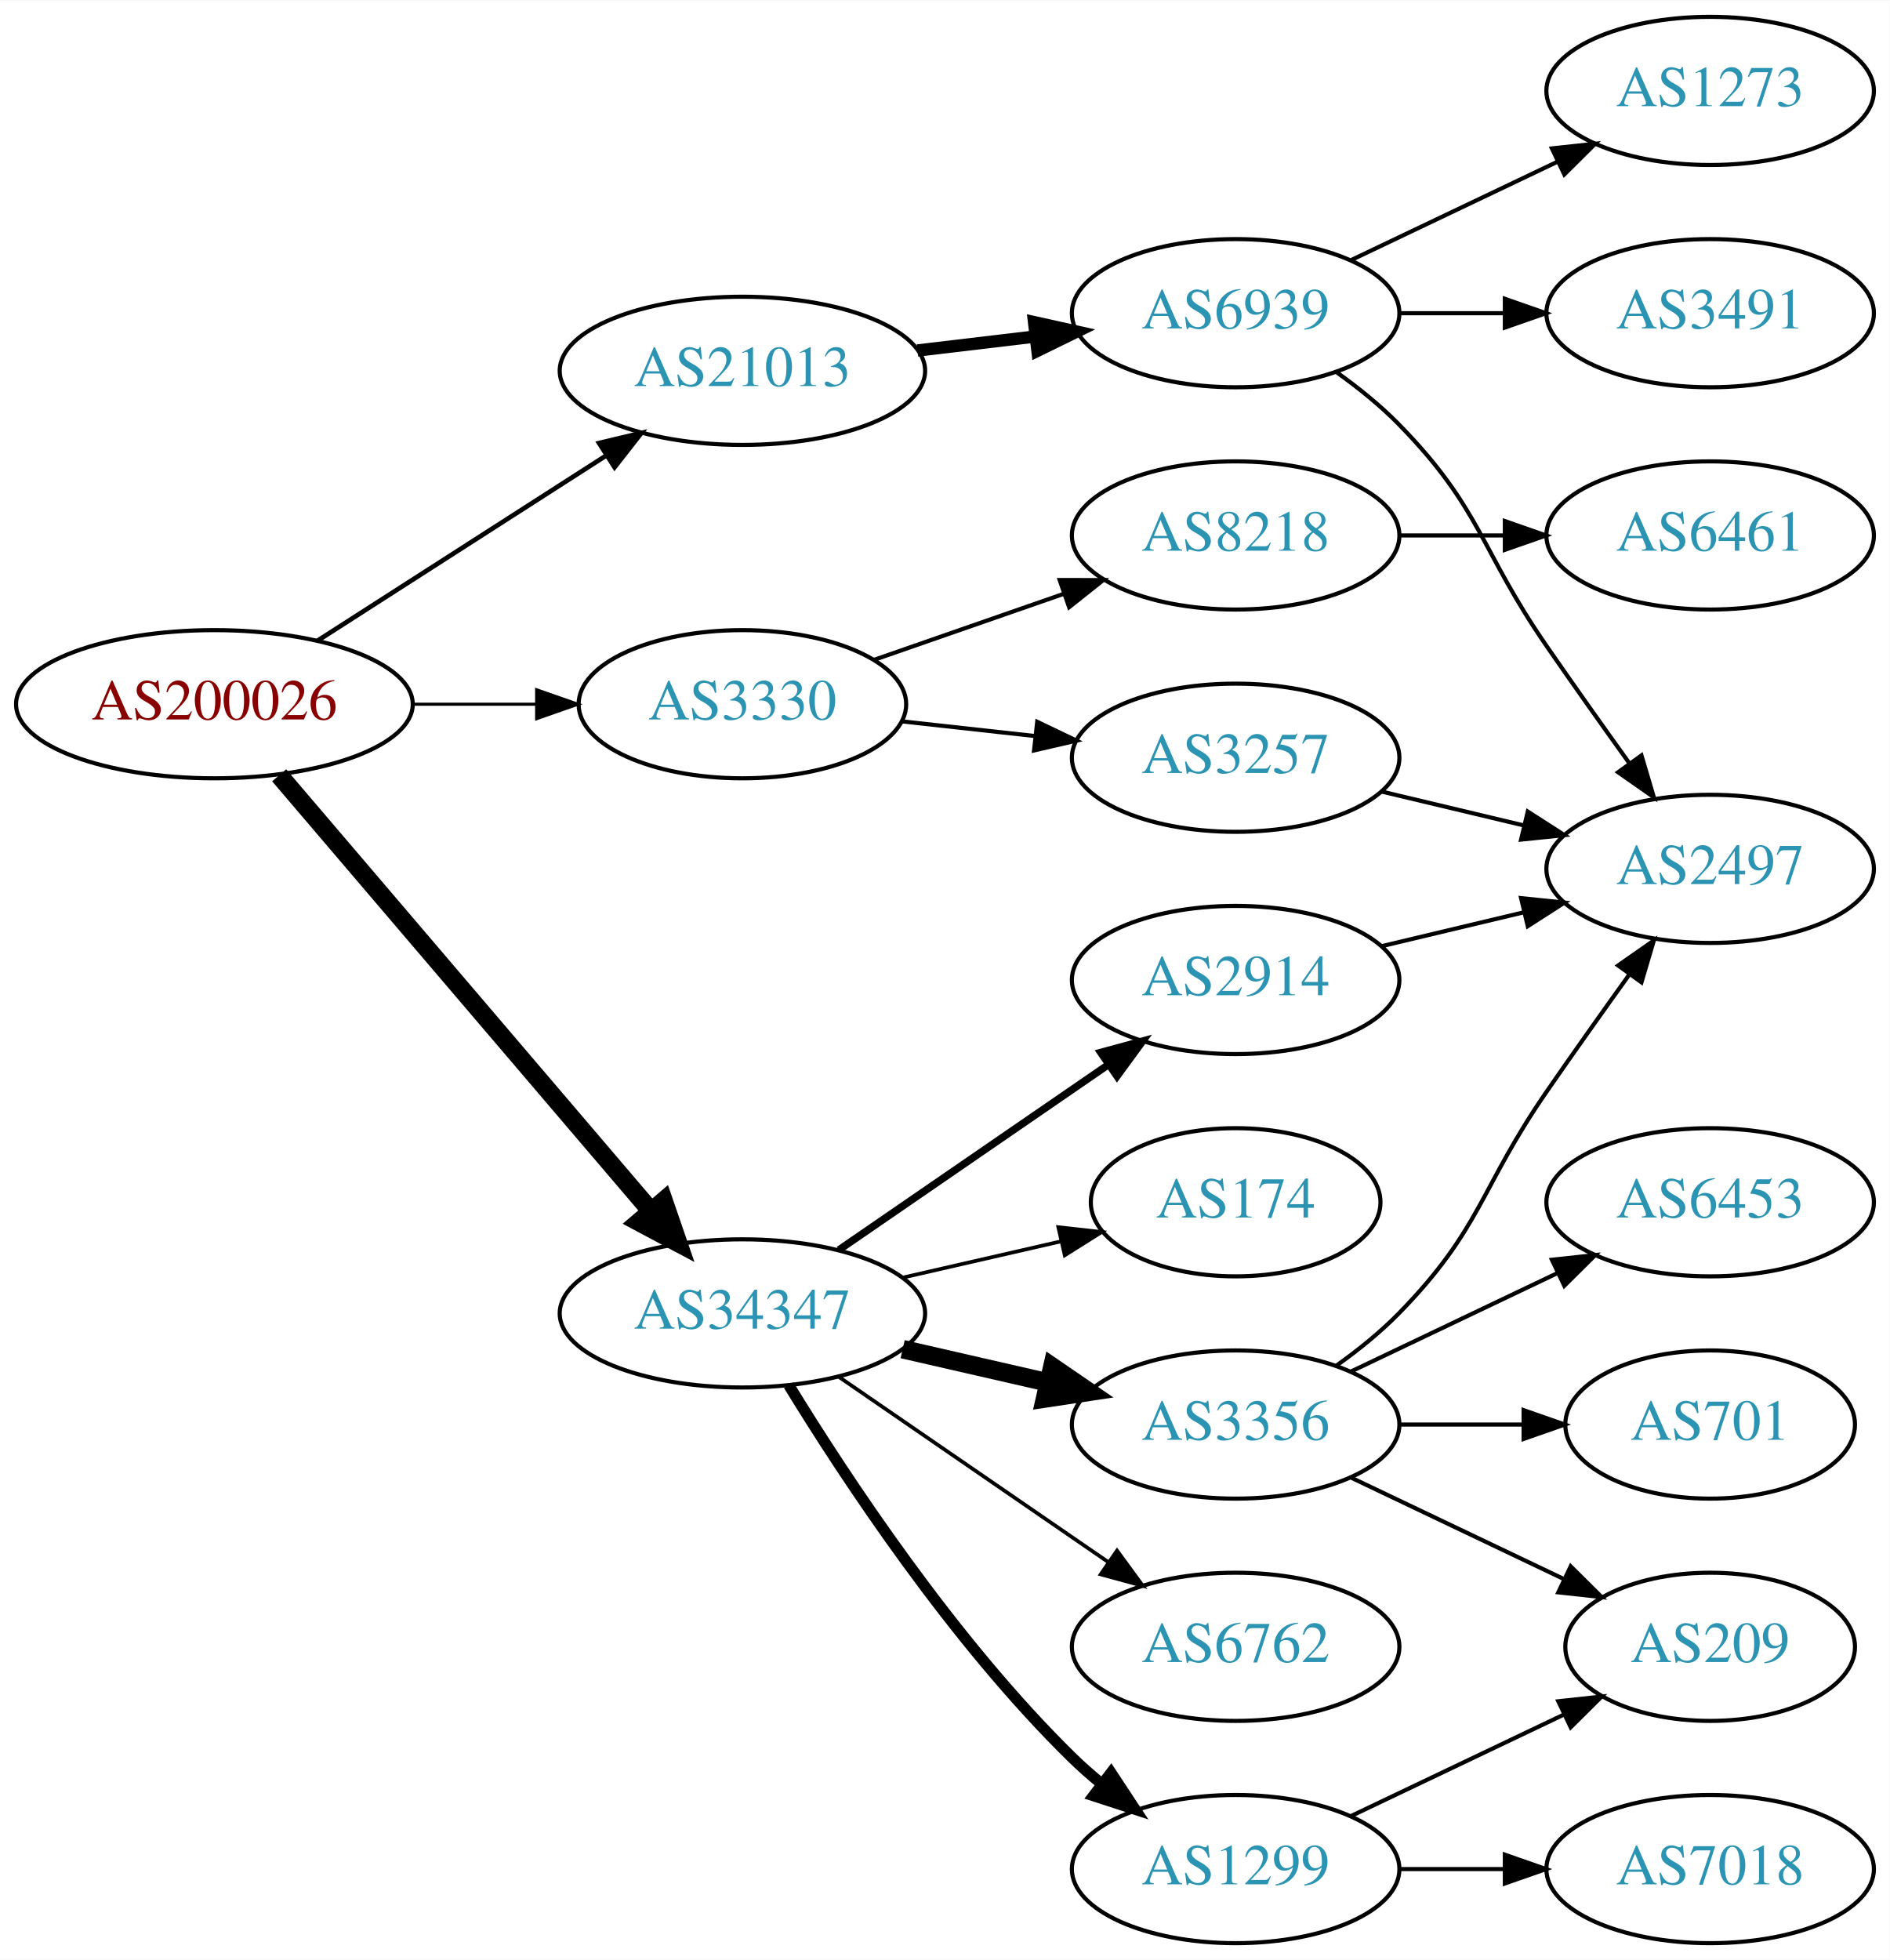
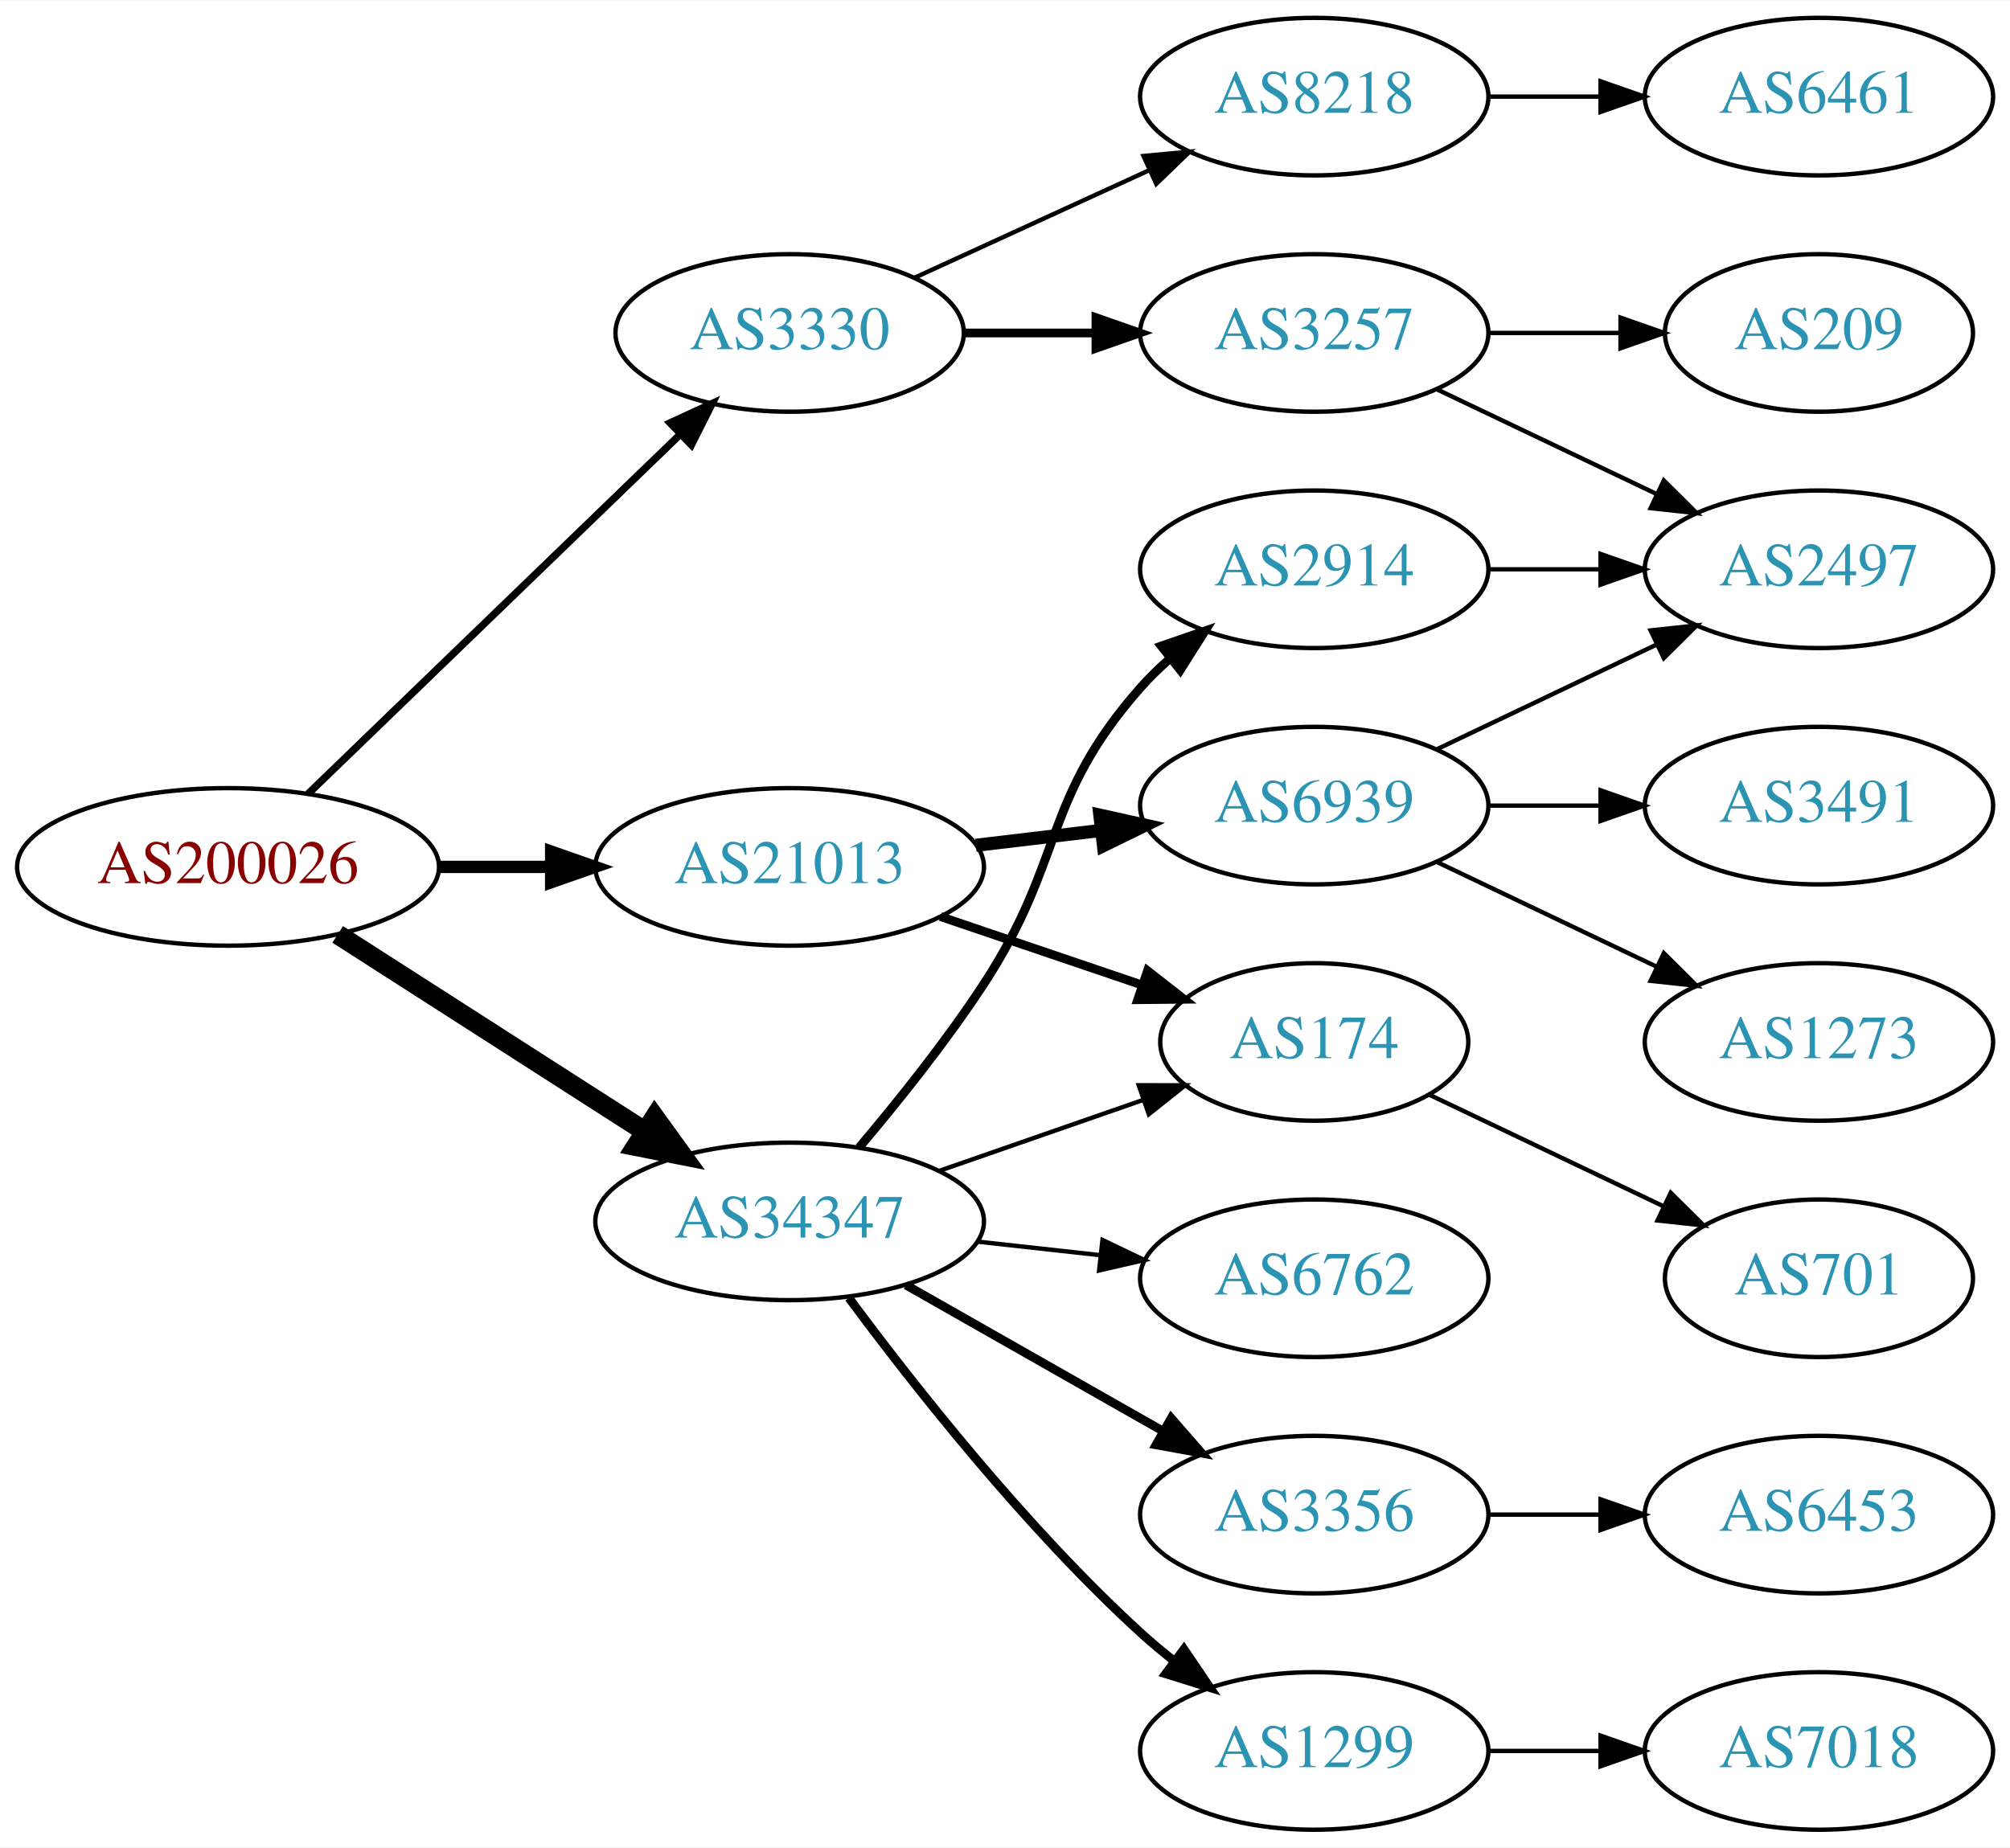
- <svg xmlns="http://www.w3.org/2000/svg" xmlns:xlink="http://www.w3.org/1999/xlink" width="459pt" height="476pt" viewBox="0.00 0.00 459.17 476.00">
-   <g id="graph0" class="graph" transform="scale(1 1) rotate(0) translate(4 472)">
-     <polygon fill="white" stroke="none" points="-4,4 -4,-472 455.17,-472 455.17,4 -4,4" />
+ <svg xmlns="http://www.w3.org/2000/svg" xmlns:xlink="http://www.w3.org/1999/xlink" width="459pt" height="422pt" viewBox="0.00 0.00 459.17 422.00">
+   <g id="graph0" class="graph" transform="scale(1 1) rotate(0) translate(4 418)">
+     <polygon fill="white" stroke="none" points="-4,4 -4,-418 455.17,-418 455.17,4 -4,4" />
    <g id="node1" class="node">
      <g id="a_node1">
        <a xlink:href="/asn/200026" xlink:title="AS200026 ~ Ortswaerme St. Johann in Tirol GmbH [AT]">
-           <ellipse fill="#ffffff" stroke="black" cx="48.096" cy="-301" rx="48.192" ry="18" />
-           <text text-anchor="middle" x="48.096" y="-297.3" font-family="Times,serif" font-size="14.00" fill="#880000">AS200026</text>
+           <ellipse fill="#ffffff" stroke="black" cx="48.096" cy="-220" rx="48.192" ry="18" />
+           <text text-anchor="middle" x="48.096" y="-216.3" font-family="Times,serif" font-size="14.00" fill="#880000">AS200026</text>
        </a>
      </g>
    </g>
    <g id="node2" class="node">
      <g id="a_node2">
        <a xlink:href="/asn/3330" xlink:title="AS3330 ~ Vienna, Austria [AT]">
-           <ellipse fill="#ffffff" stroke="black" cx="176.388" cy="-301" rx="39.794" ry="18" />
-           <text text-anchor="middle" x="176.388" y="-297.3" font-family="Times,serif" font-size="14.00" fill="#2c94b3">AS3330</text>
+           <ellipse fill="#ffffff" stroke="black" cx="176.388" cy="-342" rx="39.794" ry="18" />
+           <text text-anchor="middle" x="176.388" y="-338.3" font-family="Times,serif" font-size="14.00" fill="#2c94b3">AS3330</text>
        </a>
      </g>
    </g>
    <g id="edge1" class="edge">
-       <path fill="none" stroke="black" stroke-width="0.75" d="M96.481,-301C106.248,-301 116.551,-301 126.373,-301" />
-       <polygon fill="black" stroke="black" stroke-width="0.75" points="126.393,-304.5 136.393,-301 126.393,-297.5 126.393,-304.5" />
+       <path fill="none" stroke="black" stroke-width="1.688" d="M66.391,-236.708C88.431,-257.999 126.639,-294.908 151.461,-318.887" />
+       <polygon fill="black" stroke="black" stroke-width="1.688" points="149.079,-321.451 158.702,-325.882 153.942,-316.417 149.079,-321.451" />
    </g>
    <g id="node3" class="node">
      <g id="a_node3">
        <a xlink:href="/asn/21013" xlink:title="AS21013 ~ Wels, AT [AT]">
-           <ellipse fill="#ffffff" stroke="black" cx="176.388" cy="-382" rx="44.393" ry="18" />
-           <text text-anchor="middle" x="176.388" y="-378.3" font-family="Times,serif" font-size="14.00" fill="#2c94b3">AS21013</text>
+           <ellipse fill="#ffffff" stroke="black" cx="176.388" cy="-220" rx="44.393" ry="18" />
+           <text text-anchor="middle" x="176.388" y="-216.3" font-family="Times,serif" font-size="14.00" fill="#2c94b3">AS21013</text>
        </a>
      </g>
    </g>
    <g id="edge2" class="edge">
-       <path fill="none" stroke="black" stroke-width="1.125" d="M73.147,-316.426C93.024,-329.174 121.421,-347.387 143.246,-361.385" />
-       <polygon fill="black" stroke="black" stroke-width="1.125" points="141.546,-364.453 151.853,-366.905 145.325,-358.561 141.546,-364.453" />
+       <path fill="none" stroke="black" stroke-width="2.812" d="M96.481,-220C104.742,-220 113.386,-220 121.799,-220" />
+       <polygon fill="black" stroke="black" stroke-width="2.812" points="121.904,-223.5 131.904,-220 121.904,-216.5 121.904,-223.5" />
    </g>
    <g id="node4" class="node">
      <g id="a_node4">
        <a xlink:href="/asn/34347" xlink:title="AS34347 ~ HALLAG Kommunal GmbH [AT]">
-           <ellipse fill="#ffffff" stroke="black" cx="176.388" cy="-153" rx="44.393" ry="18" />
-           <text text-anchor="middle" x="176.388" y="-149.3" font-family="Times,serif" font-size="14.00" fill="#2c94b3">AS34347</text>
+           <ellipse fill="#ffffff" stroke="black" cx="176.388" cy="-139" rx="44.393" ry="18" />
+           <text text-anchor="middle" x="176.388" y="-135.3" font-family="Times,serif" font-size="14.00" fill="#2c94b3">AS34347</text>
        </a>
      </g>
    </g>
    <g id="edge3" class="edge">
-       <path fill="none" stroke="black" stroke-width="4.5" d="M63.83,-283.733C86.074,-257.666 128.348,-208.126 153.987,-178.079" />
-       <polygon fill="black" stroke="black" stroke-width="4.5" points="157.251,-180.32 160.747,-170.157 151.261,-175.208 157.251,-180.32" />
+       <path fill="none" stroke="black" stroke-width="4.5" d="M73.147,-204.574C93.024,-191.826 121.421,-173.613 143.246,-159.615" />
+       <polygon fill="black" stroke="black" stroke-width="4.5" points="145.561,-162.808 151.853,-154.095 141.31,-156.179 145.561,-162.808" />
    </g>
    <g id="node5" class="node">
      <g id="a_node5">
        <a xlink:href="/asn/3257" xlink:title="AS3257 ~ GTT [DE]">
-           <ellipse fill="#ffffff" stroke="black" cx="296.23" cy="-288" rx="39.794" ry="18" />
-           <text text-anchor="middle" x="296.23" y="-284.3" font-family="Times,serif" font-size="14.00" fill="#2c94b3">AS3257</text>
+           <ellipse fill="#ffffff" stroke="black" cx="296.23" cy="-342" rx="39.794" ry="18" />
+           <text text-anchor="middle" x="296.23" y="-338.3" font-family="Times,serif" font-size="14.00" fill="#2c94b3">AS3257</text>
        </a>
      </g>
    </g>
    <g id="edge4" class="edge">
-       <path fill="none" stroke="black" d="M214.998,-296.851C225.309,-295.713 236.626,-294.465 247.426,-293.274" />
-       <polygon fill="black" stroke="black" points="248.017,-296.73 257.573,-292.154 247.25,-289.772 248.017,-296.73" />
+       <path fill="none" stroke="black" stroke-width="2" d="M216.3,-342C225.854,-342 236.203,-342 246.166,-342" />
+       <polygon fill="black" stroke="black" stroke-width="2" points="246.358,-345.5 256.358,-342 246.358,-338.5 246.358,-345.5" />
    </g>
    <g id="node6" class="node">
      <g id="a_node6">
        <a xlink:href="/asn/8218" xlink:title="AS8218 ~ legacy Neotelecoms [FR]">
-           <ellipse fill="#ffffff" stroke="black" cx="296.23" cy="-342" rx="39.794" ry="18" />
-           <text text-anchor="middle" x="296.23" y="-338.3" font-family="Times,serif" font-size="14.00" fill="#2c94b3">AS8218</text>
+           <ellipse fill="#ffffff" stroke="black" cx="296.23" cy="-396" rx="39.794" ry="18" />
+           <text text-anchor="middle" x="296.23" y="-392.3" font-family="Times,serif" font-size="14.00" fill="#2c94b3">AS8218</text>
        </a>
      </g>
    </g>
    <g id="edge5" class="edge">
-       <path fill="none" stroke="black" d="M208.349,-311.772C222.446,-316.677 239.322,-322.548 254.436,-327.807" />
-       <polygon fill="black" stroke="black" points="253.471,-331.177 264.066,-331.157 255.771,-324.566 253.471,-331.177" />
-     </g>
-     <g id="node9" class="node">
-       <g id="a_node9">
+       <path fill="none" stroke="black" d="M205.016,-354.661C220.973,-361.973 241.244,-371.261 258.527,-379.181" />
+       <polygon fill="black" stroke="black" points="257.225,-382.435 267.774,-383.419 260.141,-376.071 257.225,-382.435" />
+     </g>
+     <g id="node10" class="node">
+       <g id="a_node10">
        <a xlink:href="/asn/6939" xlink:title="AS6939 ~ Hurricane Electric LLC [US]">
-           <ellipse fill="#ffffff" stroke="black" cx="296.23" cy="-396" rx="39.794" ry="18" />
-           <text text-anchor="middle" x="296.23" y="-392.3" font-family="Times,serif" font-size="14.00" fill="#2c94b3">AS6939</text>
-         </a>
-       </g>
-     </g>
-     <g id="edge8" class="edge">
-       <path fill="none" stroke="black" stroke-width="3" d="M218.934,-386.936C228.18,-388.034 238.053,-389.207 247.525,-390.332" />
-       <polygon fill="black" stroke="black" stroke-width="3" points="247.253,-393.825 257.596,-391.529 248.079,-386.874 247.253,-393.825" />
-     </g>
-     <g id="node12" class="node">
-       <g id="a_node12">
-         <a xlink:href="/asn/2914" xlink:title="AS2914 ~ NTT America, Inc. [US]">
          <ellipse fill="#ffffff" stroke="black" cx="296.23" cy="-234" rx="39.794" ry="18" />
-           <text text-anchor="middle" x="296.23" y="-230.3" font-family="Times,serif" font-size="14.00" fill="#2c94b3">AS2914</text>
-         </a>
-       </g>
-     </g>
-     <g id="edge12" class="edge">
-       <path fill="none" stroke="black" stroke-width="1.8" d="M199.83,-168.426C218.412,-181.198 244.972,-199.455 265.352,-213.463" />
-       <polygon fill="black" stroke="black" stroke-width="1.8" points="263.443,-216.398 273.666,-219.178 267.408,-210.629 263.443,-216.398" />
-     </g>
-     <g id="node13" class="node">
-       <g id="a_node13">
-         <a xlink:href="/asn/3356" xlink:title="AS3356 ~ Level 3 Parent, LLC [US]">
-           <ellipse fill="#ffffff" stroke="black" cx="296.23" cy="-126" rx="39.794" ry="18" />
-           <text text-anchor="middle" x="296.23" y="-122.3" font-family="Times,serif" font-size="14.00" fill="#2c94b3">AS3356</text>
-         </a>
-       </g>
-     </g>
-     <g id="edge13" class="edge">
-       <path fill="none" stroke="black" stroke-width="4.5" d="M215.322,-144.308C226.563,-141.733 238.976,-138.889 250.599,-136.226" />
-       <polygon fill="black" stroke="black" stroke-width="4.5" points="251.692,-140.015 260.56,-133.943 249.934,-132.339 251.692,-140.015" />
-     </g>
-     <g id="node14" class="node">
-       <g id="a_node14">
+           <text text-anchor="middle" x="296.23" y="-230.3" font-family="Times,serif" font-size="14.00" fill="#2c94b3">AS6939</text>
+         </a>
+       </g>
+     </g>
+     <g id="edge9" class="edge">
+       <path fill="none" stroke="black" stroke-width="3" d="M218.934,-224.936C228.18,-226.034 238.053,-227.207 247.525,-228.332" />
+       <polygon fill="black" stroke="black" stroke-width="3" points="247.253,-231.825 257.596,-229.529 248.079,-224.874 247.253,-231.825" />
+     </g>
+     <g id="node11" class="node">
+       <g id="a_node11">
+         <a xlink:href="/asn/174" xlink:title="AS174 ~ Cogent Communications [US]">
+           <ellipse fill="#ffffff" stroke="black" cx="296.23" cy="-180" rx="35.194" ry="18" />
+           <text text-anchor="middle" x="296.23" y="-176.3" font-family="Times,serif" font-size="14.00" fill="#2c94b3">AS174</text>
+         </a>
+       </g>
+     </g>
+     <g id="edge10" class="edge">
+       <path fill="none" stroke="black" stroke-width="2" d="M210.841,-208.645C225.105,-203.803 241.835,-198.124 256.621,-193.105" />
+       <polygon fill="black" stroke="black" stroke-width="2" points="258.148,-196.283 266.492,-189.755 255.898,-189.655 258.148,-196.283" />
+     </g>
+     <g id="edge18" class="edge">
+       <path fill="none" stroke="black" d="M210.527,-150.53C225.046,-155.581 242.167,-161.538 257.203,-166.77" />
+       <polygon fill="black" stroke="black" points="256.139,-170.105 266.734,-170.086 258.44,-163.494 256.139,-170.105" />
+     </g>
+     <g id="node15" class="node">
+       <g id="a_node15">
        <a xlink:href="/asn/1299" xlink:title="AS1299 ~ Telia Carrier [EU]">
          <ellipse fill="#ffffff" stroke="black" cx="296.23" cy="-18" rx="39.794" ry="18" />
          <text text-anchor="middle" x="296.23" y="-14.3" font-family="Times,serif" font-size="14.00" fill="#2c94b3">AS1299</text>
        </a>
      </g>
    </g>
-     <g id="edge14" class="edge">
-       <path fill="none" stroke="black" stroke-width="2.7" d="M187.653,-135.56C201.462,-113.009 227.651,-73.278 256.584,-45 258.724,-42.908 261.041,-40.863 263.441,-38.895" />
-       <polygon fill="black" stroke="black" stroke-width="2.7" points="265.951,-41.382 271.782,-32.536 261.708,-35.815 265.951,-41.382" />
-     </g>
-     <g id="node15" class="node">
-       <g id="a_node15">
-         <a xlink:href="/asn/6762" xlink:title="AS6762 ~ TELECOM ITALIA SPARKLE S.p.A. [IT]">
-           <ellipse fill="#ffffff" stroke="black" cx="296.23" cy="-72" rx="39.794" ry="18" />
-           <text text-anchor="middle" x="296.23" y="-68.3" font-family="Times,serif" font-size="14.00" fill="#2c94b3">AS6762</text>
-         </a>
-       </g>
-     </g>
    <g id="edge15" class="edge">
-       <path fill="none" stroke="black" stroke-width="0.9" d="M199.83,-137.574C218.412,-124.802 244.972,-106.545 265.352,-92.537" />
-       <polygon fill="black" stroke="black" stroke-width="0.9" points="267.408,-95.371 273.666,-86.822 263.443,-89.602 267.408,-95.371" />
+       <path fill="none" stroke="black" stroke-width="2" d="M189.908,-121.531C204.587,-101.714 230.273,-69.036 256.584,-45 259.001,-42.792 261.606,-40.615 264.282,-38.513" />
+       <polygon fill="black" stroke="black" stroke-width="2" points="266.465,-41.251 272.402,-32.476 262.288,-35.633 266.465,-41.251" />
    </g>
    <g id="node16" class="node">
      <g id="a_node16">
-         <a xlink:href="/asn/174" xlink:title="AS174 ~ Cogent Communications [US]">
-           <ellipse fill="#ffffff" stroke="black" cx="296.23" cy="-180" rx="35.194" ry="18" />
-           <text text-anchor="middle" x="296.23" y="-176.3" font-family="Times,serif" font-size="14.00" fill="#2c94b3">AS174</text>
+         <a xlink:href="/asn/3356" xlink:title="AS3356 ~ Level 3 Parent, LLC [US]">
+           <ellipse fill="#ffffff" stroke="black" cx="296.23" cy="-72" rx="39.794" ry="18" />
+           <text text-anchor="middle" x="296.23" y="-68.3" font-family="Times,serif" font-size="14.00" fill="#2c94b3">AS3356</text>
        </a>
      </g>
    </g>
    <g id="edge16" class="edge">
-       <path fill="none" stroke="black" stroke-width="0.9" d="M215.322,-161.692C227.639,-164.514 241.364,-167.658 253.915,-170.534" />
-       <polygon fill="black" stroke="black" stroke-width="0.9" points="253.15,-173.949 263.68,-172.771 254.714,-167.126 253.15,-173.949" />
+       <path fill="none" stroke="black" stroke-width="2" d="M202.958,-124.462C220.177,-114.672 243.062,-101.66 261.733,-91.045" />
+       <polygon fill="black" stroke="black" stroke-width="2" points="263.554,-94.036 270.517,-86.05 260.094,-87.951 263.554,-94.036" />
+     </g>
+     <g id="node17" class="node">
+       <g id="a_node17">
+         <a xlink:href="/asn/6762" xlink:title="AS6762 ~ TELECOM ITALIA SPARKLE S.p.A. [IT]">
+           <ellipse fill="#ffffff" stroke="black" cx="296.23" cy="-126" rx="39.794" ry="18" />
+           <text text-anchor="middle" x="296.23" y="-122.3" font-family="Times,serif" font-size="14.00" fill="#2c94b3">AS6762</text>
+         </a>
+       </g>
+     </g>
+     <g id="edge17" class="edge">
+       <path fill="none" stroke="black" d="M219.266,-134.38C228.303,-133.383 237.924,-132.322 247.175,-131.301" />
+       <polygon fill="black" stroke="black" points="247.856,-134.747 257.412,-130.172 247.089,-127.79 247.856,-134.747" />
+     </g>
+     <g id="node18" class="node">
+       <g id="a_node18">
+         <a xlink:href="/asn/2914" xlink:title="AS2914 ~ NTT America, Inc. [US]">
+           <ellipse fill="#ffffff" stroke="black" cx="296.23" cy="-288" rx="39.794" ry="18" />
+           <text text-anchor="middle" x="296.23" y="-284.3" font-family="Times,serif" font-size="14.00" fill="#2c94b3">AS2914</text>
+         </a>
+       </g>
+     </g>
+     <g id="edge19" class="edge">
+       <path fill="none" stroke="black" stroke-width="2" d="M192.256,-155.885C201.015,-166.231 212.02,-179.952 220.584,-193 239.347,-221.589 233.934,-235.38 256.584,-261 258.566,-263.242 260.77,-265.394 263.092,-267.437" />
+       <polygon fill="black" stroke="black" stroke-width="2" points="261.28,-270.466 271.293,-273.929 265.625,-264.978 261.28,-270.466" />
    </g>
    <g id="node7" class="node">
      <g id="a_node7">
-         <a xlink:href="/asn/2497" xlink:title="AS2497 ~ Internet Initiative Japan Inc. [JP]">
-           <ellipse fill="#ffffff" stroke="black" cx="411.523" cy="-261" rx="39.794" ry="18" />
-           <text text-anchor="middle" x="411.523" y="-257.3" font-family="Times,serif" font-size="14.00" fill="#2c94b3">AS2497</text>
+         <a xlink:href="/asn/209" xlink:title="AS209 ~ CenturyLink Communications, LLC [US]">
+           <ellipse fill="#ffffff" stroke="black" cx="411.523" cy="-342" rx="35.194" ry="18" />
+           <text text-anchor="middle" x="411.523" y="-338.3" font-family="Times,serif" font-size="14.00" fill="#2c94b3">AS209</text>
        </a>
      </g>
    </g>
    <g id="edge6" class="edge">
-       <path fill="none" stroke="black" d="M331.837,-279.752C342.709,-277.162 354.863,-274.265 366.305,-271.538" />
-       <polygon fill="black" stroke="black" points="367.212,-274.92 376.128,-269.197 365.589,-268.111 367.212,-274.92" />
+       <path fill="none" stroke="black" d="M335.902,-342C345.608,-342 356.098,-342 366.061,-342" />
+       <polygon fill="black" stroke="black" points="366.198,-345.5 376.198,-342 366.198,-338.5 366.198,-345.5" />
    </g>
    <g id="node8" class="node">
      <g id="a_node8">
+         <a xlink:href="/asn/2497" xlink:title="AS2497 ~ Internet Initiative Japan Inc. [JP]">
+           <ellipse fill="#ffffff" stroke="black" cx="411.523" cy="-288" rx="39.794" ry="18" />
+           <text text-anchor="middle" x="411.523" y="-284.3" font-family="Times,serif" font-size="14.00" fill="#2c94b3">AS2497</text>
+         </a>
+       </g>
+     </g>
+     <g id="edge7" class="edge">
+       <path fill="none" stroke="black" d="M324.367,-329.066C339.361,-321.919 358.182,-312.948 374.405,-305.215" />
+       <polygon fill="black" stroke="black" points="376.087,-308.291 383.608,-300.829 373.075,-301.972 376.087,-308.291" />
+     </g>
+     <g id="node9" class="node">
+       <g id="a_node9">
        <a xlink:href="/asn/6461" xlink:title="AS6461 ~ Zayo Bandwidth [US]">
-           <ellipse fill="#ffffff" stroke="black" cx="411.523" cy="-342" rx="39.794" ry="18" />
-           <text text-anchor="middle" x="411.523" y="-338.3" font-family="Times,serif" font-size="14.00" fill="#2c94b3">AS6461</text>
-         </a>
-       </g>
-     </g>
-     <g id="edge7" class="edge">
-       <path fill="none" stroke="black" d="M335.902,-342C344.105,-342 352.869,-342 361.401,-342" />
-       <polygon fill="black" stroke="black" points="361.641,-345.5 371.641,-342 361.641,-338.5 361.641,-345.5" />
-     </g>
-     <g id="edge9" class="edge">
-       <path fill="none" stroke="black" d="M320.824,-381.611C326.08,-377.852 331.412,-373.563 335.877,-369 356.049,-348.383 355.481,-338.731 371.877,-315 378.332,-305.656 385.543,-295.506 391.971,-286.555" />
-       <polygon fill="black" stroke="black" points="394.837,-288.565 397.844,-278.406 389.158,-284.472 394.837,-288.565" />
-     </g>
-     <g id="node10" class="node">
-       <g id="a_node10">
-         <a xlink:href="/asn/3491" xlink:title="AS3491 ~ PCCW Global, Inc. [US]">
          <ellipse fill="#ffffff" stroke="black" cx="411.523" cy="-396" rx="39.794" ry="18" />
-           <text text-anchor="middle" x="411.523" y="-392.3" font-family="Times,serif" font-size="14.00" fill="#2c94b3">AS3491</text>
-         </a>
-       </g>
-     </g>
-     <g id="edge10" class="edge">
+           <text text-anchor="middle" x="411.523" y="-392.3" font-family="Times,serif" font-size="14.00" fill="#2c94b3">AS6461</text>
+         </a>
+       </g>
+     </g>
+     <g id="edge8" class="edge">
      <path fill="none" stroke="black" d="M335.902,-396C344.105,-396 352.869,-396 361.401,-396" />
      <polygon fill="black" stroke="black" points="361.641,-399.5 371.641,-396 361.641,-392.5 361.641,-399.5" />
    </g>
-     <g id="node11" class="node">
-       <g id="a_node11">
+     <g id="edge12" class="edge">
+       <path fill="none" stroke="black" d="M324.367,-246.934C339.361,-254.081 358.182,-263.052 374.405,-270.785" />
+       <polygon fill="black" stroke="black" points="373.075,-274.028 383.608,-275.171 376.087,-267.709 373.075,-274.028" />
+     </g>
+     <g id="node12" class="node">
+       <g id="a_node12">
+         <a xlink:href="/asn/3491" xlink:title="AS3491 ~ PCCW Global, Inc. [US]">
+           <ellipse fill="#ffffff" stroke="black" cx="411.523" cy="-234" rx="39.794" ry="18" />
+           <text text-anchor="middle" x="411.523" y="-230.3" font-family="Times,serif" font-size="14.00" fill="#2c94b3">AS3491</text>
+         </a>
+       </g>
+     </g>
+     <g id="edge11" class="edge">
+       <path fill="none" stroke="black" d="M335.902,-234C344.105,-234 352.869,-234 361.401,-234" />
+       <polygon fill="black" stroke="black" points="361.641,-237.5 371.641,-234 361.641,-230.5 361.641,-237.5" />
+     </g>
+     <g id="node13" class="node">
+       <g id="a_node13">
        <a xlink:href="/asn/1273" xlink:title="AS1273 ~ Vodafone Group PLC [EU]">
-           <ellipse fill="#ffffff" stroke="black" cx="411.523" cy="-450" rx="39.794" ry="18" />
-           <text text-anchor="middle" x="411.523" y="-446.3" font-family="Times,serif" font-size="14.00" fill="#2c94b3">AS1273</text>
-         </a>
-       </g>
-     </g>
-     <g id="edge11" class="edge">
-       <path fill="none" stroke="black" d="M324.367,-408.934C339.361,-416.081 358.182,-425.052 374.405,-432.785" />
-       <polygon fill="black" stroke="black" points="373.075,-436.028 383.608,-437.171 376.087,-429.709 373.075,-436.028" />
-     </g>
-     <g id="edge23" class="edge">
-       <path fill="none" stroke="black" d="M331.837,-242.248C342.709,-244.838 354.863,-247.735 366.305,-250.462" />
-       <polygon fill="black" stroke="black" points="365.589,-253.889 376.128,-252.803 367.212,-247.08 365.589,-253.889" />
-     </g>
-     <g id="edge17" class="edge">
-       <path fill="none" stroke="black" d="M320.824,-140.389C326.08,-144.148 331.412,-148.437 335.877,-153 356.049,-173.617 355.481,-183.269 371.877,-207 378.332,-216.344 385.543,-226.494 391.971,-235.445" />
-       <polygon fill="black" stroke="black" points="389.158,-237.528 397.844,-243.594 394.837,-233.435 389.158,-237.528" />
-     </g>
-     <g id="node17" class="node">
-       <g id="a_node17">
+           <ellipse fill="#ffffff" stroke="black" cx="411.523" cy="-180" rx="39.794" ry="18" />
+           <text text-anchor="middle" x="411.523" y="-176.3" font-family="Times,serif" font-size="14.00" fill="#2c94b3">AS1273</text>
+         </a>
+       </g>
+     </g>
+     <g id="edge13" class="edge">
+       <path fill="none" stroke="black" d="M324.367,-221.066C339.361,-213.919 358.182,-204.948 374.405,-197.215" />
+       <polygon fill="black" stroke="black" points="376.087,-200.291 383.608,-192.829 373.075,-193.972 376.087,-200.291" />
+     </g>
+     <g id="node14" class="node">
+       <g id="a_node14">
        <a xlink:href="/asn/701" xlink:title="AS701 ~ UUNET [US]">
          <ellipse fill="#ffffff" stroke="black" cx="411.523" cy="-126" rx="35.194" ry="18" />
          <text text-anchor="middle" x="411.523" y="-122.3" font-family="Times,serif" font-size="14.00" fill="#2c94b3">AS701</text>
        </a>
      </g>
    </g>
-     <g id="edge18" class="edge">
-       <path fill="none" stroke="black" d="M335.902,-126C345.608,-126 356.098,-126 366.061,-126" />
-       <polygon fill="black" stroke="black" points="366.198,-129.5 376.198,-126 366.198,-122.5 366.198,-129.5" />
-     </g>
-     <g id="node18" class="node">
-       <g id="a_node18">
-         <a xlink:href="/asn/209" xlink:title="AS209 ~ CenturyLink Communications, LLC [US]">
-           <ellipse fill="#ffffff" stroke="black" cx="411.523" cy="-72" rx="35.194" ry="18" />
-           <text text-anchor="middle" x="411.523" y="-68.3" font-family="Times,serif" font-size="14.00" fill="#2c94b3">AS209</text>
-         </a>
-       </g>
-     </g>
-     <g id="edge19" class="edge">
-       <path fill="none" stroke="black" d="M324.367,-113.066C339.798,-105.71 359.284,-96.423 375.819,-88.541" />
-       <polygon fill="black" stroke="black" points="377.64,-91.551 385.161,-84.089 374.628,-85.232 377.64,-91.551" />
+     <g id="edge14" class="edge">
+       <path fill="none" stroke="black" d="M322.655,-167.881C338.398,-160.378 358.82,-150.644 376.013,-142.449" />
+       <polygon fill="black" stroke="black" points="377.662,-145.54 385.183,-138.078 374.65,-139.221 377.662,-145.54" />
    </g>
    <g id="node19" class="node">
      <g id="a_node19">
-         <a xlink:href="/asn/6453" xlink:title="AS6453 ~ TATA COMMUNICATIONS (AMERICA) INC [US]">
-           <ellipse fill="#ffffff" stroke="black" cx="411.523" cy="-180" rx="39.794" ry="18" />
-           <text text-anchor="middle" x="411.523" y="-176.3" font-family="Times,serif" font-size="14.00" fill="#2c94b3">AS6453</text>
-         </a>
-       </g>
-     </g>
-     <g id="edge20" class="edge">
-       <path fill="none" stroke="black" d="M324.367,-138.934C339.361,-146.081 358.182,-155.052 374.405,-162.785" />
-       <polygon fill="black" stroke="black" points="373.075,-166.028 383.608,-167.171 376.087,-159.709 373.075,-166.028" />
-     </g>
-     <g id="edge21" class="edge">
-       <path fill="none" stroke="black" d="M324.367,-30.934C339.798,-38.29 359.284,-47.577 375.819,-55.459" />
-       <polygon fill="black" stroke="black" points="374.628,-58.768 385.161,-59.911 377.64,-52.449 374.628,-58.768" />
-     </g>
-     <g id="node20" class="node">
-       <g id="a_node20">
        <a xlink:href="/asn/7018" xlink:title="AS7018 ~ AT&amp;T Services, Inc. [US]">
          <ellipse fill="#ffffff" stroke="black" cx="411.523" cy="-18" rx="39.794" ry="18" />
          <text text-anchor="middle" x="411.523" y="-14.3" font-family="Times,serif" font-size="14.00" fill="#2c94b3">AS7018</text>
        </a>
      </g>
    </g>
-     <g id="edge22" class="edge">
+     <g id="edge20" class="edge">
      <path fill="none" stroke="black" d="M335.902,-18C344.105,-18 352.869,-18 361.401,-18" />
      <polygon fill="black" stroke="black" points="361.641,-21.5 371.641,-18 361.641,-14.5 361.641,-21.5" />
    </g>
+     <g id="node20" class="node">
+       <g id="a_node20">
+         <a xlink:href="/asn/6453" xlink:title="AS6453 ~ TATA COMMUNICATIONS (AMERICA) INC [US]">
+           <ellipse fill="#ffffff" stroke="black" cx="411.523" cy="-72" rx="39.794" ry="18" />
+           <text text-anchor="middle" x="411.523" y="-68.3" font-family="Times,serif" font-size="14.00" fill="#2c94b3">AS6453</text>
+         </a>
+       </g>
+     </g>
+     <g id="edge21" class="edge">
+       <path fill="none" stroke="black" d="M335.902,-72C344.105,-72 352.869,-72 361.401,-72" />
+       <polygon fill="black" stroke="black" points="361.641,-75.5 371.641,-72 361.641,-68.5 361.641,-75.5" />
+     </g>
+     <g id="edge22" class="edge">
+       <path fill="none" stroke="black" d="M335.902,-288C344.105,-288 352.869,-288 361.401,-288" />
+       <polygon fill="black" stroke="black" points="361.641,-291.5 371.641,-288 361.641,-284.5 361.641,-291.5" />
+     </g>
  </g>
</svg>
